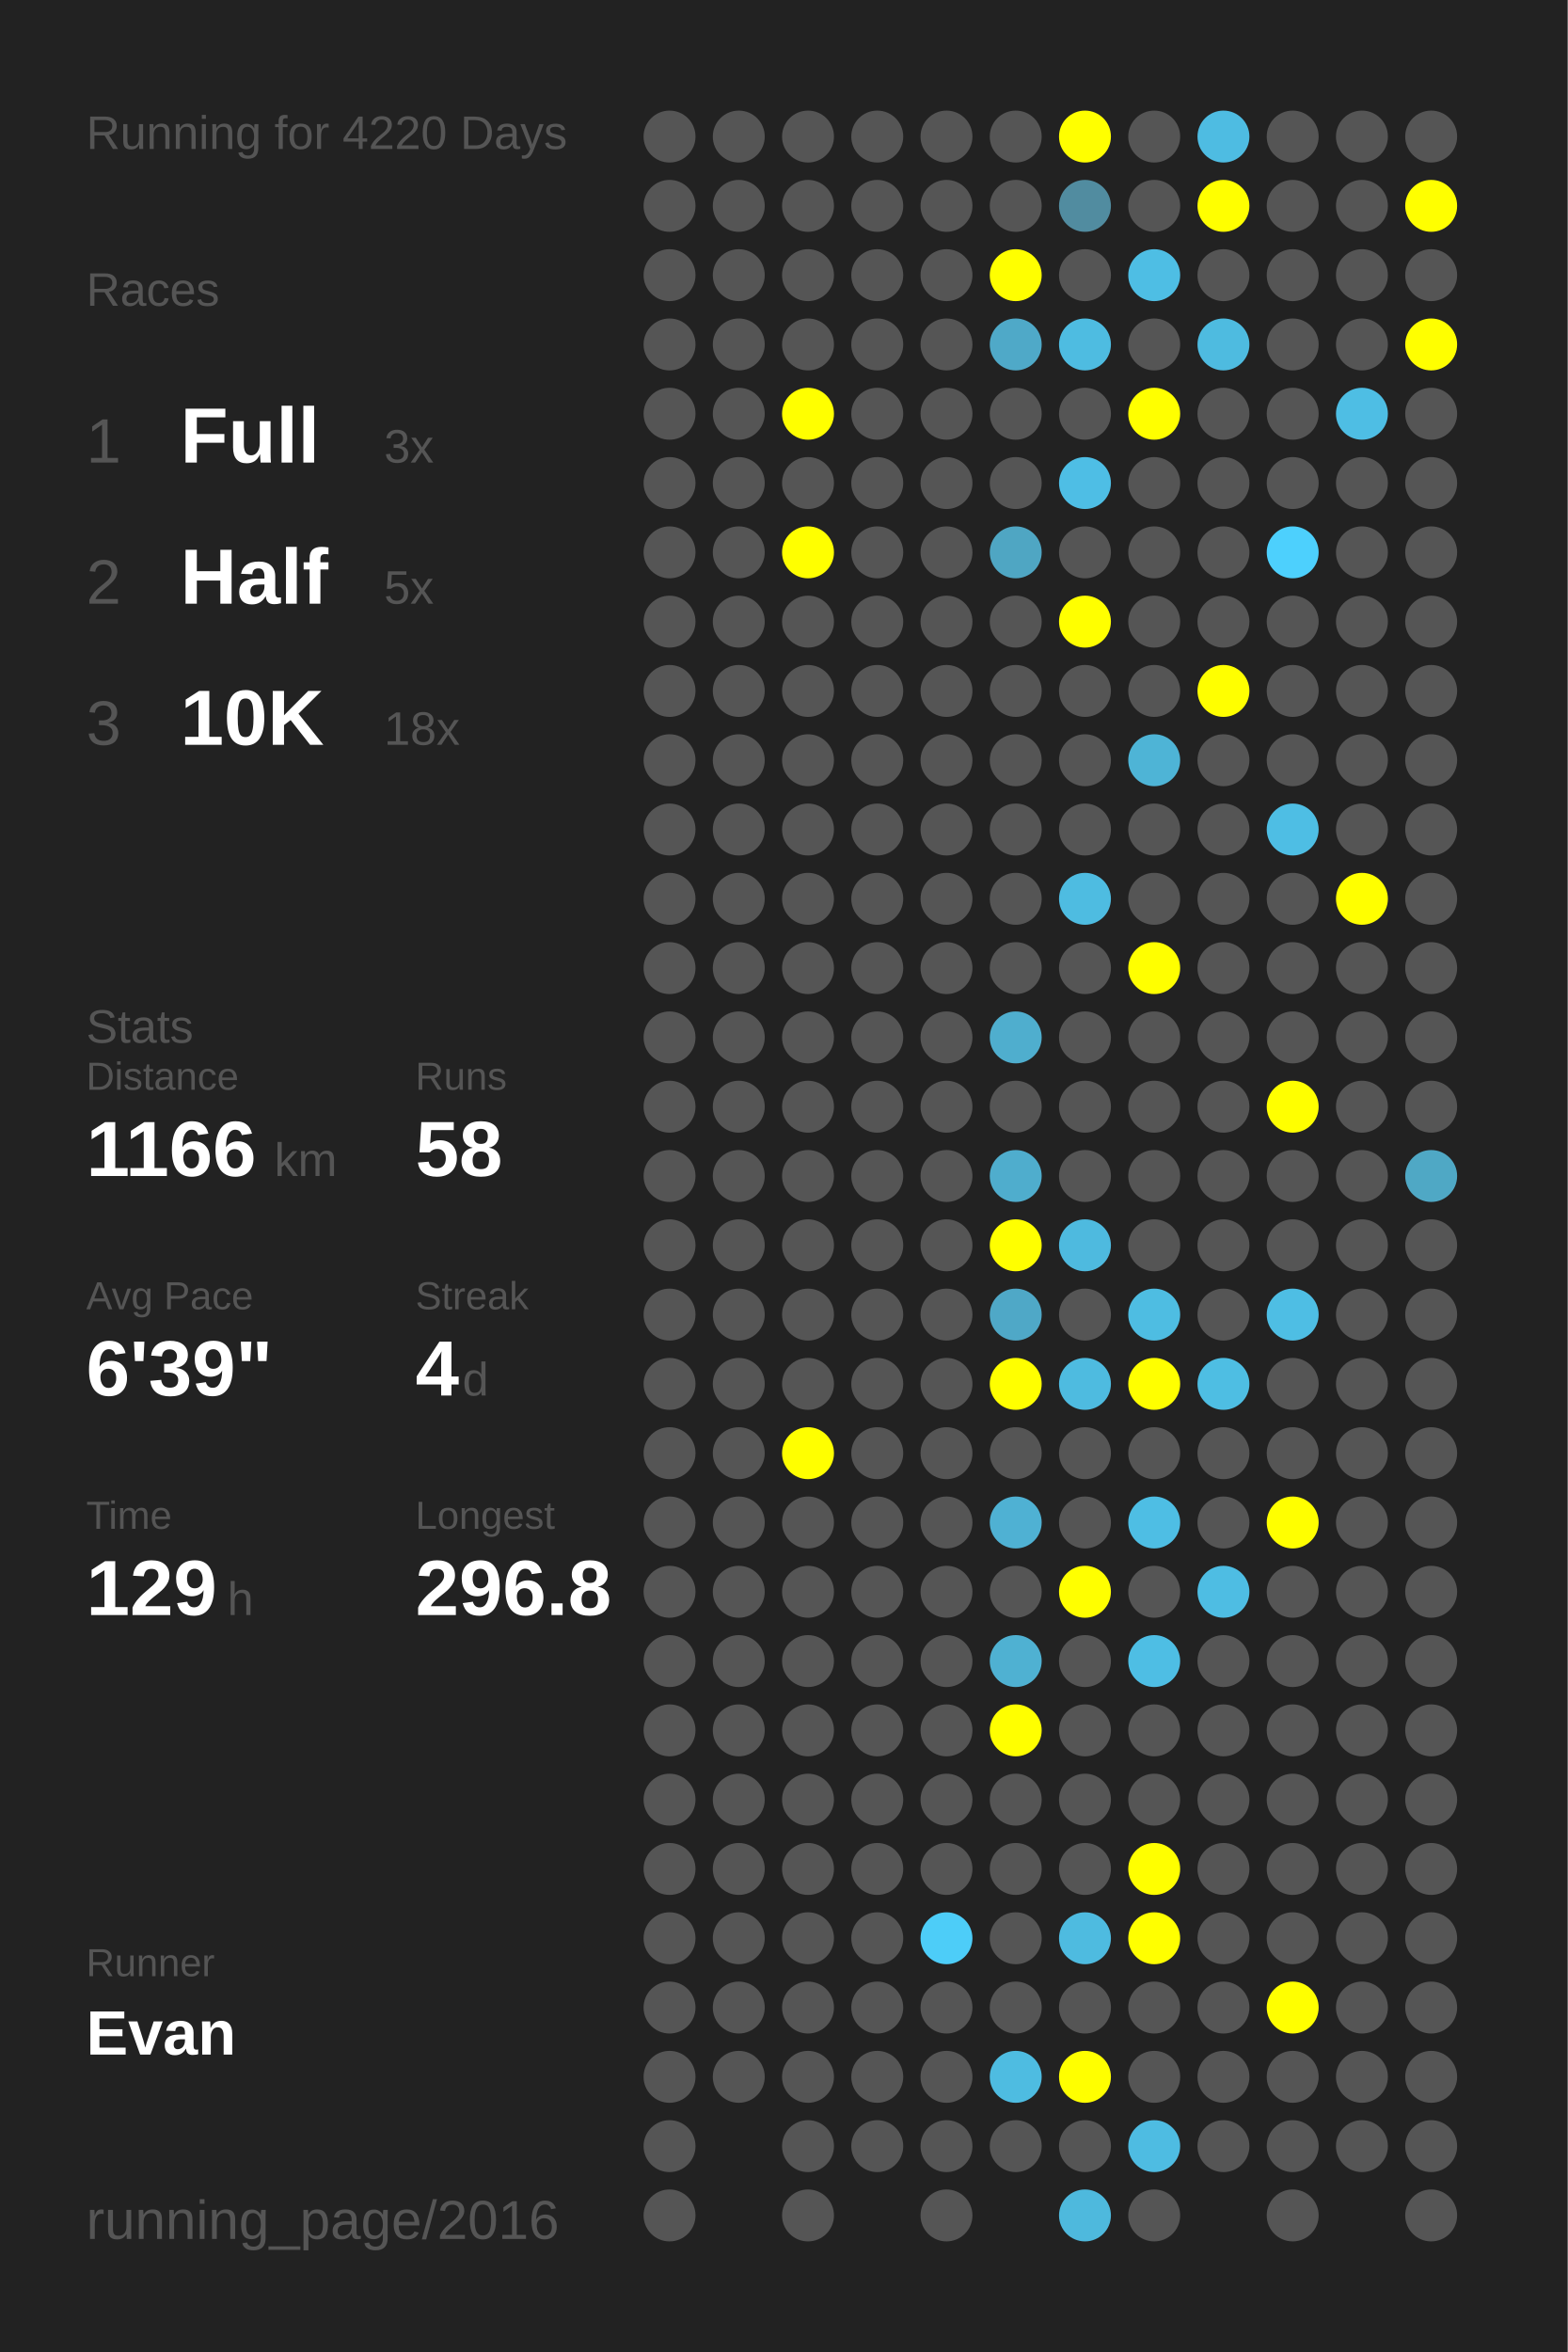
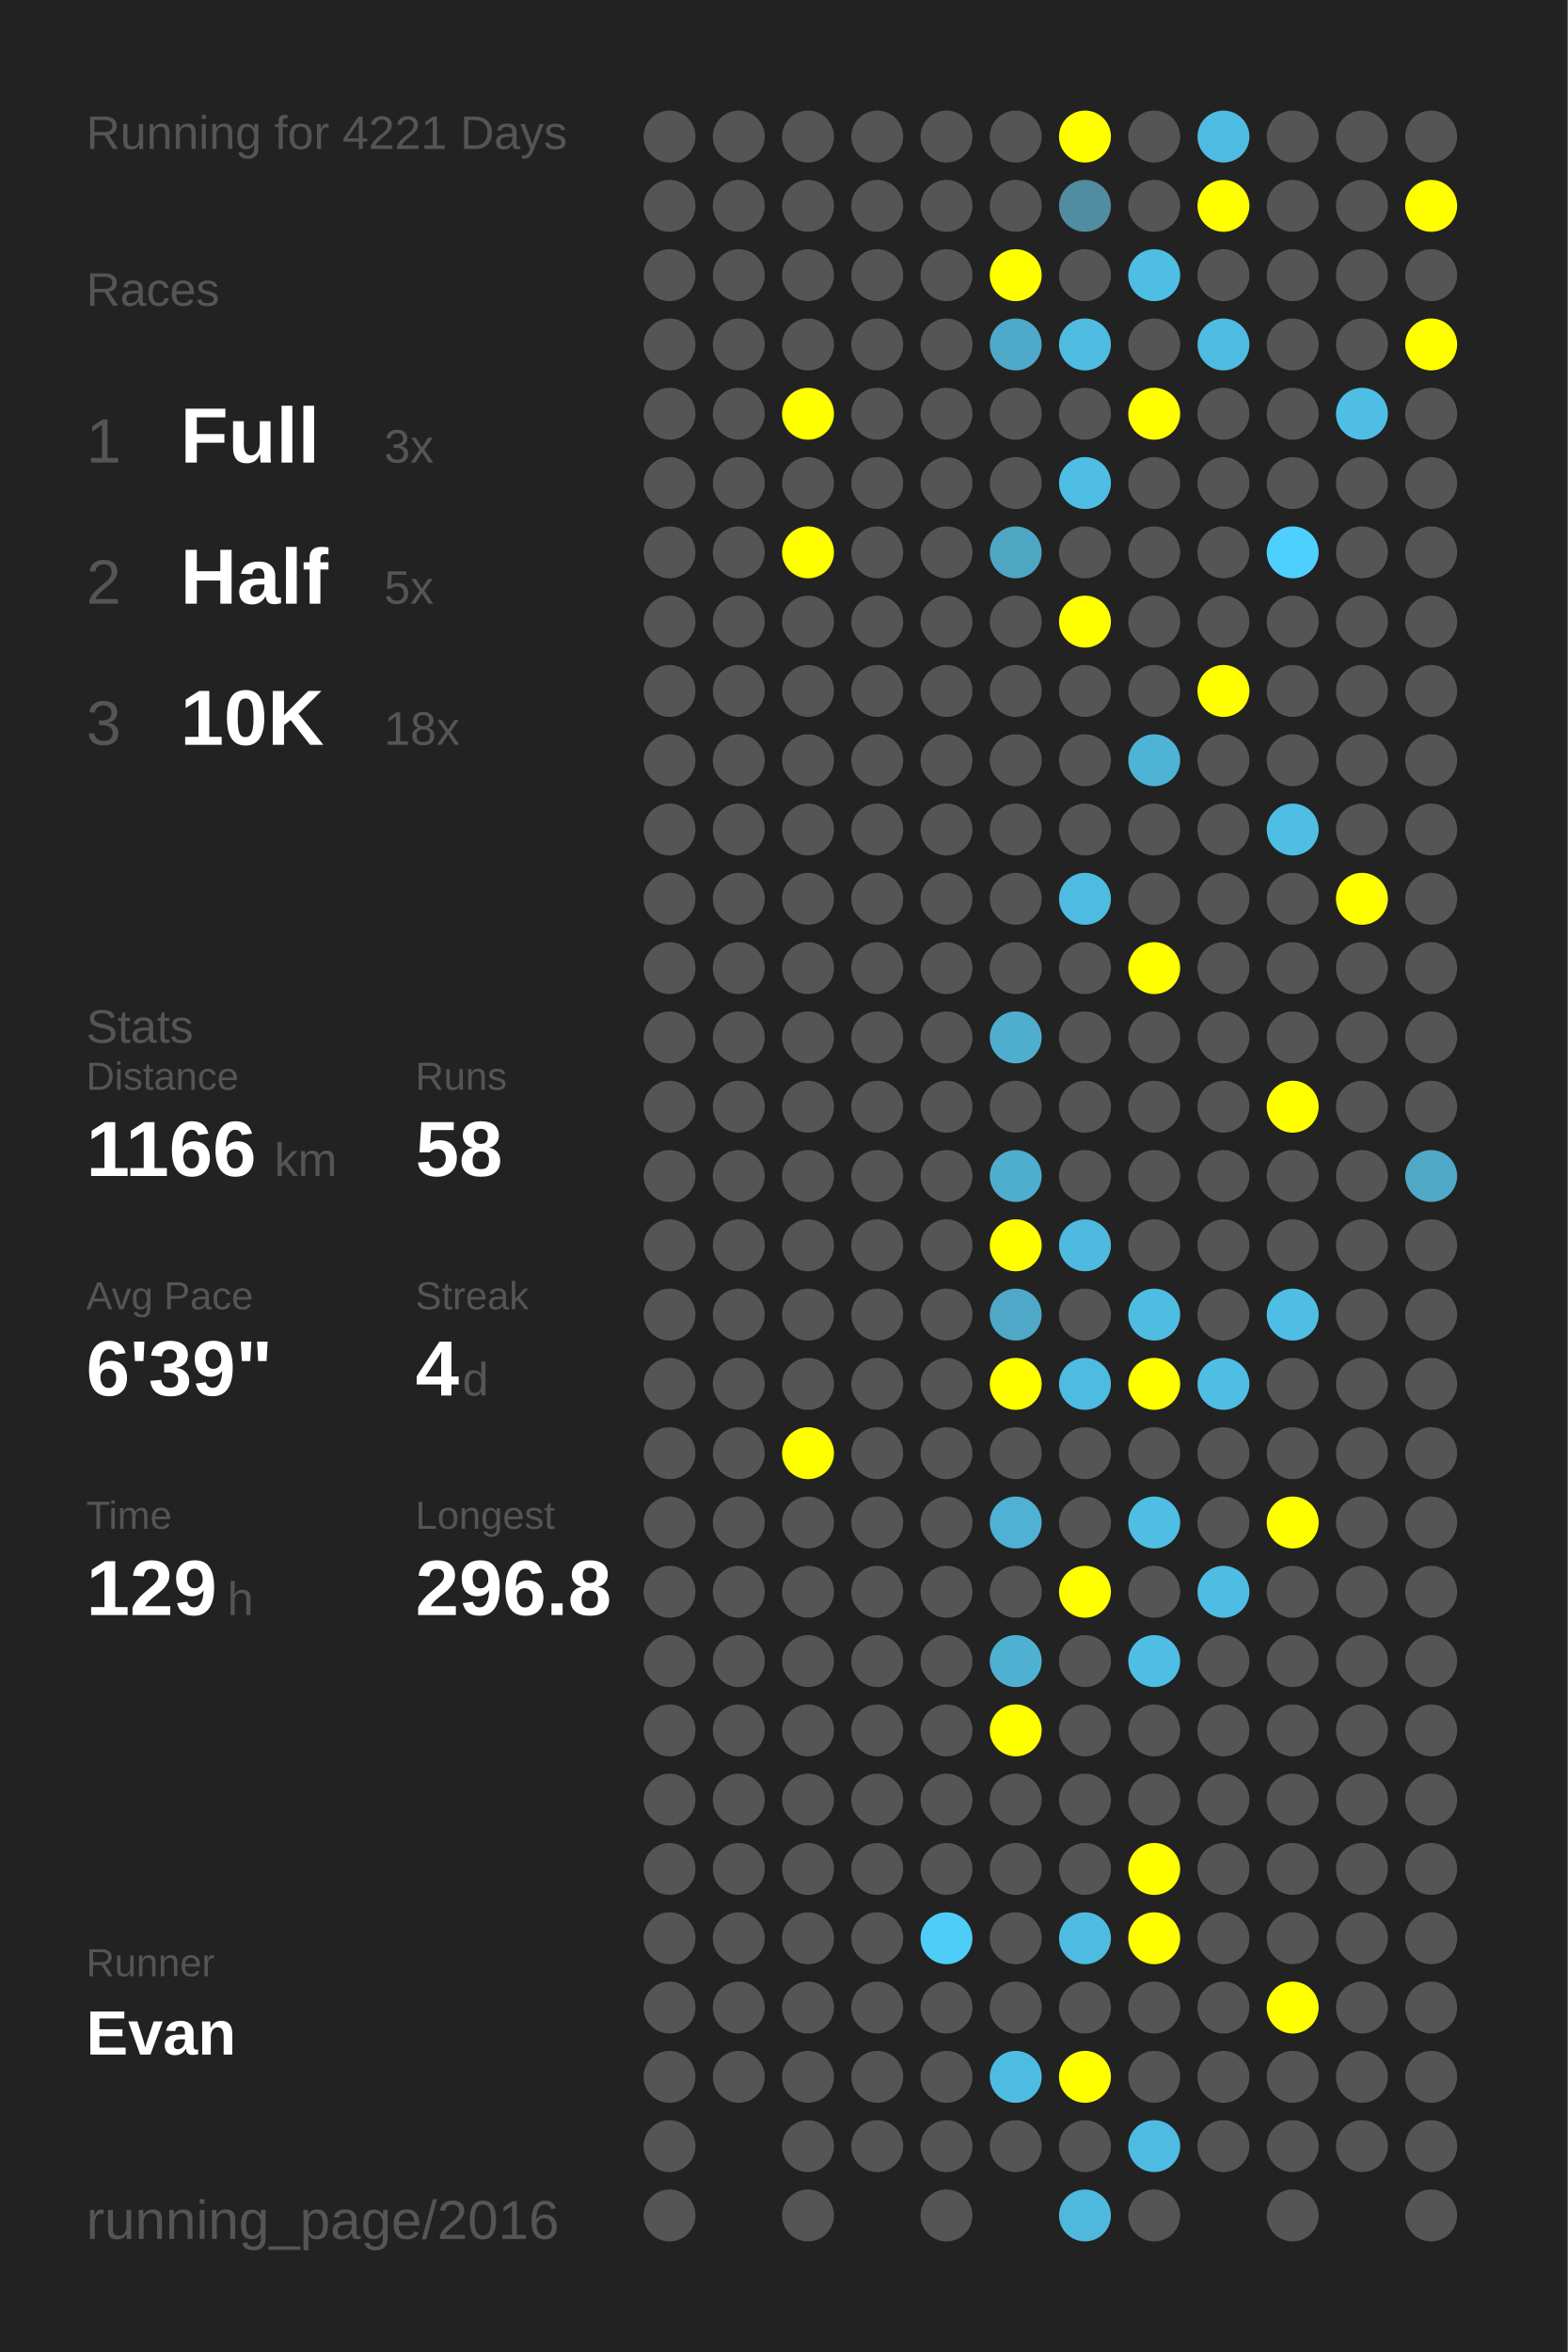
<svg xmlns="http://www.w3.org/2000/svg" baseProfile="full" height="300mm" version="1.1" viewBox="0,0,200,300" width="200mm">
  <defs />
  <rect fill="#222222" height="300" width="200" x="0" y="0" />
-   <text fill="#555555" style="font-size:6px; font-family:Arial;" x="11" y="19">Running for 4220 Days</text>
+   <text fill="#555555" style="font-size:6px; font-family:Arial;" x="11" y="19">Running for 4221 Days</text>
  <text fill="#555555" style="font-size:6px; font-family:Arial;" x="11" y="39">Races</text>
  <text fill="#555555" style="font-size:8px; font-family:Arial;" x="11" y="59">1</text>
  <text fill="#FFFFFF" style="font-size:10px; font-family:Arial; font-weight:bold;" x="23" y="59">Full</text>
  <text fill="#555555" style="font-size:6px; font-family:Arial;" x="49" y="59">3x</text>
  <text fill="#555555" style="font-size:8px; font-family:Arial;" x="11" y="77">2</text>
  <text fill="#FFFFFF" style="font-size:10px; font-family:Arial; font-weight:bold;" x="23" y="77">Half</text>
  <text fill="#555555" style="font-size:6px; font-family:Arial;" x="49" y="77">5x</text>
  <text fill="#555555" style="font-size:8px; font-family:Arial;" x="11" y="95">3</text>
  <text fill="#FFFFFF" style="font-size:10px; font-family:Arial; font-weight:bold;" x="23" y="95">10K</text>
  <text fill="#555555" style="font-size:6px; font-family:Arial;" x="49" y="95">18x</text>
  <text fill="#555555" style="font-size:6px; font-family:Arial;" x="11" y="133">Stats</text>
  <text fill="#555555" style="font-size:5px; font-family:Arial;" x="11" y="139">Distance</text>
  <text fill="#FFFFFF" style="font-size:10px; font-family:Arial; font-weight:bold;" x="11" y="150">1166</text>
  <text fill="#555555" style="font-size:6px; font-family:Arial;" x="35" y="150">km</text>
  <text fill="#555555" style="font-size:5px; font-family:Arial;" x="53" y="139">Runs</text>
  <text fill="#FFFFFF" style="font-size:10px; font-family:Arial; font-weight:bold;" x="53" y="150">58</text>
  <text fill="#555555" style="font-size:5px; font-family:Arial;" x="11" y="167">Avg Pace</text>
  <text fill="#FFFFFF" style="font-size:10px; font-family:Arial; font-weight:bold;" x="11" y="178">6'39"</text>
  <text fill="#555555" style="font-size:5px; font-family:Arial;" x="53" y="167">Streak</text>
  <text fill="#FFFFFF" style="font-size:10px; font-family:Arial; font-weight:bold;" x="53" y="178">4</text>
  <text fill="#555555" style="font-size:6px; font-family:Arial;" x="59" y="178">d</text>
  <text fill="#555555" style="font-size:5px; font-family:Arial;" x="11" y="195">Time</text>
  <text fill="#FFFFFF" style="font-size:10px; font-family:Arial; font-weight:bold;" x="11" y="206">129</text>
  <text fill="#555555" style="font-size:6px; font-family:Arial;" x="29" y="206">h</text>
  <text fill="#555555" style="font-size:5px; font-family:Arial;" x="53" y="195">Longest</text>
  <text fill="#FFFFFF" style="font-size:10px; font-family:Arial; font-weight:bold;" x="53" y="206">296.8</text>
  <text fill="#555555" style="font-size:5px; font-family:Arial;" x="11" y="252.065">Runner</text>
  <text fill="#FFFFFF" style="font-size:8px; font-family:Arial; font-weight:bold;" x="11" y="262.065">Evan</text>
  <text fill="#555555" style="font-size:7px; font-family:Arial;" x="11" y="285.581">running_page/2016</text>
  <circle cx="85.417" cy="17.419" fill="#555555" r="3.312" />
  <circle cx="85.417" cy="26.258" fill="#555555" r="3.312" />
  <circle cx="85.417" cy="35.097" fill="#555555" r="3.312" />
  <circle cx="85.417" cy="43.935" fill="#555555" r="3.312" />
  <circle cx="85.417" cy="52.774" fill="#555555" r="3.312" />
  <circle cx="85.417" cy="61.613" fill="#555555" r="3.312" />
  <circle cx="85.417" cy="70.452" fill="#555555" r="3.312" />
  <circle cx="85.417" cy="79.29" fill="#555555" r="3.312" />
  <circle cx="85.417" cy="88.129" fill="#555555" r="3.312" />
  <circle cx="85.417" cy="96.968" fill="#555555" r="3.312" />
  <circle cx="85.417" cy="105.806" fill="#555555" r="3.312" />
  <circle cx="85.417" cy="114.645" fill="#555555" r="3.312" />
  <circle cx="85.417" cy="123.484" fill="#555555" r="3.312" />
  <circle cx="85.417" cy="132.323" fill="#555555" r="3.312" />
  <circle cx="85.417" cy="141.161" fill="#555555" r="3.312" />
  <circle cx="85.417" cy="150" fill="#555555" r="3.312" />
  <circle cx="85.417" cy="158.839" fill="#555555" r="3.312" />
  <circle cx="85.417" cy="167.677" fill="#555555" r="3.312" />
  <circle cx="85.417" cy="176.516" fill="#555555" r="3.312" />
  <circle cx="85.417" cy="185.355" fill="#555555" r="3.312" />
  <circle cx="85.417" cy="194.194" fill="#555555" r="3.312" />
  <circle cx="85.417" cy="203.032" fill="#555555" r="3.312" />
  <circle cx="85.417" cy="211.871" fill="#555555" r="3.312" />
  <circle cx="85.417" cy="220.71" fill="#555555" r="3.312" />
  <circle cx="85.417" cy="229.548" fill="#555555" r="3.312" />
  <circle cx="85.417" cy="238.387" fill="#555555" r="3.312" />
  <circle cx="85.417" cy="247.226" fill="#555555" r="3.312" />
  <circle cx="85.417" cy="256.065" fill="#555555" r="3.312" />
  <circle cx="85.417" cy="264.903" fill="#555555" r="3.312" />
  <circle cx="85.417" cy="273.742" fill="#555555" r="3.312" />
  <circle cx="85.417" cy="282.581" fill="#555555" r="3.312" />
  <circle cx="94.25" cy="17.419" fill="#555555" r="3.312" />
  <circle cx="94.25" cy="26.258" fill="#555555" r="3.312" />
  <circle cx="94.25" cy="35.097" fill="#555555" r="3.312" />
  <circle cx="94.25" cy="43.935" fill="#555555" r="3.312" />
  <circle cx="94.25" cy="52.774" fill="#555555" r="3.312" />
  <circle cx="94.25" cy="61.613" fill="#555555" r="3.312" />
  <circle cx="94.25" cy="70.452" fill="#555555" r="3.312" />
  <circle cx="94.25" cy="79.29" fill="#555555" r="3.312" />
  <circle cx="94.25" cy="88.129" fill="#555555" r="3.312" />
  <circle cx="94.25" cy="96.968" fill="#555555" r="3.312" />
  <circle cx="94.25" cy="105.806" fill="#555555" r="3.312" />
  <circle cx="94.25" cy="114.645" fill="#555555" r="3.312" />
  <circle cx="94.25" cy="123.484" fill="#555555" r="3.312" />
  <circle cx="94.25" cy="132.323" fill="#555555" r="3.312" />
  <circle cx="94.25" cy="141.161" fill="#555555" r="3.312" />
  <circle cx="94.25" cy="150" fill="#555555" r="3.312" />
  <circle cx="94.25" cy="158.839" fill="#555555" r="3.312" />
  <circle cx="94.25" cy="167.677" fill="#555555" r="3.312" />
  <circle cx="94.25" cy="176.516" fill="#555555" r="3.312" />
  <circle cx="94.25" cy="185.355" fill="#555555" r="3.312" />
  <circle cx="94.25" cy="194.194" fill="#555555" r="3.312" />
  <circle cx="94.25" cy="203.032" fill="#555555" r="3.312" />
  <circle cx="94.25" cy="211.871" fill="#555555" r="3.312" />
  <circle cx="94.25" cy="220.71" fill="#555555" r="3.312" />
  <circle cx="94.25" cy="229.548" fill="#555555" r="3.312" />
  <circle cx="94.25" cy="238.387" fill="#555555" r="3.312" />
  <circle cx="94.25" cy="247.226" fill="#555555" r="3.312" />
  <circle cx="94.25" cy="256.065" fill="#555555" r="3.312" />
  <circle cx="94.25" cy="264.903" fill="#555555" r="3.312" />
  <circle cx="103.083" cy="17.419" fill="#555555" r="3.312" />
  <circle cx="103.083" cy="26.258" fill="#555555" r="3.312" />
  <circle cx="103.083" cy="35.097" fill="#555555" r="3.312" />
  <circle cx="103.083" cy="43.935" fill="#555555" r="3.312" />
  <circle cx="103.083" cy="52.774" fill="#FFFF00" r="3.312" />
  <circle cx="103.083" cy="61.613" fill="#555555" r="3.312" />
  <circle cx="103.083" cy="70.452" fill="#FFFF00" r="3.312" />
  <circle cx="103.083" cy="79.29" fill="#555555" r="3.312" />
  <circle cx="103.083" cy="88.129" fill="#555555" r="3.312" />
  <circle cx="103.083" cy="96.968" fill="#555555" r="3.312" />
  <circle cx="103.083" cy="105.806" fill="#555555" r="3.312" />
  <circle cx="103.083" cy="114.645" fill="#555555" r="3.312" />
  <circle cx="103.083" cy="123.484" fill="#555555" r="3.312" />
  <circle cx="103.083" cy="132.323" fill="#555555" r="3.312" />
  <circle cx="103.083" cy="141.161" fill="#555555" r="3.312" />
  <circle cx="103.083" cy="150" fill="#555555" r="3.312" />
  <circle cx="103.083" cy="158.839" fill="#555555" r="3.312" />
  <circle cx="103.083" cy="167.677" fill="#555555" r="3.312" />
  <circle cx="103.083" cy="176.516" fill="#555555" r="3.312" />
  <circle cx="103.083" cy="185.355" fill="#FFFF00" r="3.312" />
  <circle cx="103.083" cy="194.194" fill="#555555" r="3.312" />
  <circle cx="103.083" cy="203.032" fill="#555555" r="3.312" />
  <circle cx="103.083" cy="211.871" fill="#555555" r="3.312" />
  <circle cx="103.083" cy="220.71" fill="#555555" r="3.312" />
  <circle cx="103.083" cy="229.548" fill="#555555" r="3.312" />
  <circle cx="103.083" cy="238.387" fill="#555555" r="3.312" />
  <circle cx="103.083" cy="247.226" fill="#555555" r="3.312" />
  <circle cx="103.083" cy="256.065" fill="#555555" r="3.312" />
  <circle cx="103.083" cy="264.903" fill="#555555" r="3.312" />
  <circle cx="103.083" cy="273.742" fill="#555555" r="3.312" />
  <circle cx="103.083" cy="282.581" fill="#555555" r="3.312" />
  <circle cx="111.917" cy="17.419" fill="#555555" r="3.312" />
  <circle cx="111.917" cy="26.258" fill="#555555" r="3.312" />
  <circle cx="111.917" cy="35.097" fill="#555555" r="3.312" />
  <circle cx="111.917" cy="43.935" fill="#555555" r="3.312" />
  <circle cx="111.917" cy="52.774" fill="#555555" r="3.312" />
  <circle cx="111.917" cy="61.613" fill="#555555" r="3.312" />
  <circle cx="111.917" cy="70.452" fill="#555555" r="3.312" />
  <circle cx="111.917" cy="79.29" fill="#555555" r="3.312" />
  <circle cx="111.917" cy="88.129" fill="#555555" r="3.312" />
  <circle cx="111.917" cy="96.968" fill="#555555" r="3.312" />
  <circle cx="111.917" cy="105.806" fill="#555555" r="3.312" />
  <circle cx="111.917" cy="114.645" fill="#555555" r="3.312" />
  <circle cx="111.917" cy="123.484" fill="#555555" r="3.312" />
  <circle cx="111.917" cy="132.323" fill="#555555" r="3.312" />
  <circle cx="111.917" cy="141.161" fill="#555555" r="3.312" />
  <circle cx="111.917" cy="150" fill="#555555" r="3.312" />
  <circle cx="111.917" cy="158.839" fill="#555555" r="3.312" />
  <circle cx="111.917" cy="167.677" fill="#555555" r="3.312" />
  <circle cx="111.917" cy="176.516" fill="#555555" r="3.312" />
  <circle cx="111.917" cy="185.355" fill="#555555" r="3.312" />
  <circle cx="111.917" cy="194.194" fill="#555555" r="3.312" />
  <circle cx="111.917" cy="203.032" fill="#555555" r="3.312" />
  <circle cx="111.917" cy="211.871" fill="#555555" r="3.312" />
  <circle cx="111.917" cy="220.71" fill="#555555" r="3.312" />
  <circle cx="111.917" cy="229.548" fill="#555555" r="3.312" />
  <circle cx="111.917" cy="238.387" fill="#555555" r="3.312" />
  <circle cx="111.917" cy="247.226" fill="#555555" r="3.312" />
  <circle cx="111.917" cy="256.065" fill="#555555" r="3.312" />
  <circle cx="111.917" cy="264.903" fill="#555555" r="3.312" />
  <circle cx="111.917" cy="273.742" fill="#555555" r="3.312" />
  <circle cx="120.75" cy="17.419" fill="#555555" r="3.312" />
  <circle cx="120.75" cy="26.258" fill="#555555" r="3.312" />
  <circle cx="120.75" cy="35.097" fill="#555555" r="3.312" />
  <circle cx="120.75" cy="43.935" fill="#555555" r="3.312" />
  <circle cx="120.75" cy="52.774" fill="#555555" r="3.312" />
  <circle cx="120.75" cy="61.613" fill="#555555" r="3.312" />
  <circle cx="120.75" cy="70.452" fill="#555555" r="3.312" />
  <circle cx="120.75" cy="79.29" fill="#555555" r="3.312" />
  <circle cx="120.75" cy="88.129" fill="#555555" r="3.312" />
  <circle cx="120.75" cy="96.968" fill="#555555" r="3.312" />
  <circle cx="120.75" cy="105.806" fill="#555555" r="3.312" />
  <circle cx="120.75" cy="114.645" fill="#555555" r="3.312" />
  <circle cx="120.75" cy="123.484" fill="#555555" r="3.312" />
  <circle cx="120.75" cy="132.323" fill="#555555" r="3.312" />
  <circle cx="120.75" cy="141.161" fill="#555555" r="3.312" />
  <circle cx="120.75" cy="150" fill="#555555" r="3.312" />
  <circle cx="120.75" cy="158.839" fill="#555555" r="3.312" />
  <circle cx="120.75" cy="167.677" fill="#555555" r="3.312" />
  <circle cx="120.75" cy="176.516" fill="#555555" r="3.312" />
  <circle cx="120.75" cy="185.355" fill="#555555" r="3.312" />
  <circle cx="120.75" cy="194.194" fill="#555555" r="3.312" />
  <circle cx="120.75" cy="203.032" fill="#555555" r="3.312" />
  <circle cx="120.75" cy="211.871" fill="#555555" r="3.312" />
  <circle cx="120.75" cy="220.71" fill="#555555" r="3.312" />
  <circle cx="120.75" cy="229.548" fill="#555555" r="3.312" />
  <circle cx="120.75" cy="238.387" fill="#555555" r="3.312" />
  <circle cx="120.75" cy="247.226" fill="#4dcdf8" r="3.312" />
  <circle cx="120.75" cy="256.065" fill="#555555" r="3.312" />
  <circle cx="120.75" cy="264.903" fill="#555555" r="3.312" />
  <circle cx="120.75" cy="273.742" fill="#555555" r="3.312" />
  <circle cx="120.75" cy="282.581" fill="#555555" r="3.312" />
  <circle cx="129.583" cy="17.419" fill="#555555" r="3.312" />
  <circle cx="129.583" cy="26.258" fill="#555555" r="3.312" />
  <circle cx="129.583" cy="35.097" fill="#FFFF00" r="3.312" />
  <circle cx="129.583" cy="43.935" fill="#4fa9c8" r="3.312" />
  <circle cx="129.583" cy="52.774" fill="#555555" r="3.312" />
  <circle cx="129.583" cy="61.613" fill="#555555" r="3.312" />
  <circle cx="129.583" cy="70.452" fill="#4fa6c3" r="3.312" />
  <circle cx="129.583" cy="79.29" fill="#555555" r="3.312" />
  <circle cx="129.583" cy="88.129" fill="#555555" r="3.312" />
  <circle cx="129.583" cy="96.968" fill="#555555" r="3.312" />
  <circle cx="129.583" cy="105.806" fill="#555555" r="3.312" />
  <circle cx="129.583" cy="114.645" fill="#555555" r="3.312" />
  <circle cx="129.583" cy="123.484" fill="#555555" r="3.312" />
  <circle cx="129.583" cy="132.323" fill="#4faece" r="3.312" />
  <circle cx="129.583" cy="141.161" fill="#555555" r="3.312" />
  <circle cx="129.583" cy="150" fill="#4fadcd" r="3.312" />
  <circle cx="129.583" cy="158.839" fill="#FFFF00" r="3.312" />
  <circle cx="129.583" cy="167.677" fill="#4fa8c7" r="3.312" />
  <circle cx="129.583" cy="176.516" fill="#FFFF00" r="3.312" />
  <circle cx="129.583" cy="185.355" fill="#555555" r="3.312" />
  <circle cx="129.583" cy="194.194" fill="#4fb1d3" r="3.312" />
  <circle cx="129.583" cy="203.032" fill="#555555" r="3.312" />
  <circle cx="129.583" cy="211.871" fill="#4fb1d2" r="3.312" />
  <circle cx="129.583" cy="220.71" fill="#FFFF00" r="3.312" />
  <circle cx="129.583" cy="229.548" fill="#555555" r="3.312" />
  <circle cx="129.583" cy="238.387" fill="#555555" r="3.312" />
  <circle cx="129.583" cy="247.226" fill="#555555" r="3.312" />
  <circle cx="129.583" cy="256.065" fill="#555555" r="3.312" />
  <circle cx="129.583" cy="264.903" fill="#4ebce1" r="3.312" />
  <circle cx="129.583" cy="273.742" fill="#555555" r="3.312" />
  <circle cx="138.417" cy="17.419" fill="#FFFF00" r="3.312" />
  <circle cx="138.417" cy="26.258" fill="#518ca0" r="3.312" />
  <circle cx="138.417" cy="35.097" fill="#555555" r="3.312" />
  <circle cx="138.417" cy="43.935" fill="#4ebce1" r="3.312" />
  <circle cx="138.417" cy="52.774" fill="#555555" r="3.312" />
  <circle cx="138.417" cy="61.613" fill="#4ebee5" r="3.312" />
  <circle cx="138.417" cy="70.452" fill="#555555" r="3.312" />
  <circle cx="138.417" cy="79.29" fill="#FFFF00" r="3.312" />
  <circle cx="138.417" cy="88.129" fill="#555555" r="3.312" />
  <circle cx="138.417" cy="96.968" fill="#555555" r="3.312" />
  <circle cx="138.417" cy="105.806" fill="#555555" r="3.312" />
  <circle cx="138.417" cy="114.645" fill="#4ebce1" r="3.312" />
  <circle cx="138.417" cy="123.484" fill="#555555" r="3.312" />
  <circle cx="138.417" cy="132.323" fill="#555555" r="3.312" />
  <circle cx="138.417" cy="141.161" fill="#555555" r="3.312" />
  <circle cx="138.417" cy="150" fill="#555555" r="3.312" />
  <circle cx="138.417" cy="158.839" fill="#4ebadf" r="3.312" />
  <circle cx="138.417" cy="167.677" fill="#555555" r="3.312" />
  <circle cx="138.417" cy="176.516" fill="#4ebbe0" r="3.312" />
  <circle cx="138.417" cy="185.355" fill="#555555" r="3.312" />
  <circle cx="138.417" cy="194.194" fill="#555555" r="3.312" />
  <circle cx="138.417" cy="203.032" fill="#FFFF00" r="3.312" />
  <circle cx="138.417" cy="211.871" fill="#555555" r="3.312" />
  <circle cx="138.417" cy="220.71" fill="#555555" r="3.312" />
  <circle cx="138.417" cy="229.548" fill="#555555" r="3.312" />
  <circle cx="138.417" cy="238.387" fill="#555555" r="3.312" />
  <circle cx="138.417" cy="247.226" fill="#4ebbe0" r="3.312" />
  <circle cx="138.417" cy="256.065" fill="#555555" r="3.312" />
  <circle cx="138.417" cy="264.903" fill="#FFFF00" r="3.312" />
  <circle cx="138.417" cy="273.742" fill="#555555" r="3.312" />
  <circle cx="138.417" cy="282.581" fill="#4eb9dd" r="3.312" />
  <circle cx="147.25" cy="17.419" fill="#555555" r="3.312" />
  <circle cx="147.25" cy="26.258" fill="#555555" r="3.312" />
  <circle cx="147.25" cy="35.097" fill="#4ebee4" r="3.312" />
  <circle cx="147.25" cy="43.935" fill="#555555" r="3.312" />
  <circle cx="147.25" cy="52.774" fill="#FFFF00" r="3.312" />
  <circle cx="147.25" cy="61.613" fill="#555555" r="3.312" />
  <circle cx="147.25" cy="70.452" fill="#555555" r="3.312" />
  <circle cx="147.25" cy="79.29" fill="#555555" r="3.312" />
  <circle cx="147.25" cy="88.129" fill="#555555" r="3.312" />
  <circle cx="147.25" cy="96.968" fill="#4eb4d6" r="3.312" />
  <circle cx="147.25" cy="105.806" fill="#555555" r="3.312" />
  <circle cx="147.25" cy="114.645" fill="#555555" r="3.312" />
  <circle cx="147.25" cy="123.484" fill="#FFFF00" r="3.312" />
  <circle cx="147.25" cy="132.323" fill="#555555" r="3.312" />
  <circle cx="147.25" cy="141.161" fill="#555555" r="3.312" />
  <circle cx="147.25" cy="150" fill="#555555" r="3.312" />
  <circle cx="147.25" cy="158.839" fill="#555555" r="3.312" />
  <circle cx="147.25" cy="167.677" fill="#4ebde2" r="3.312" />
  <circle cx="147.25" cy="176.516" fill="#FFFF00" r="3.312" />
  <circle cx="147.25" cy="185.355" fill="#555555" r="3.312" />
  <circle cx="147.25" cy="194.194" fill="#4ebee4" r="3.312" />
  <circle cx="147.25" cy="203.032" fill="#555555" r="3.312" />
  <circle cx="147.25" cy="211.871" fill="#4ebee4" r="3.312" />
  <circle cx="147.25" cy="220.71" fill="#555555" r="3.312" />
  <circle cx="147.25" cy="229.548" fill="#555555" r="3.312" />
  <circle cx="147.25" cy="238.387" fill="#FFFF00" r="3.312" />
  <circle cx="147.25" cy="247.226" fill="#FFFF00" r="3.312" />
  <circle cx="147.25" cy="256.065" fill="#555555" r="3.312" />
  <circle cx="147.25" cy="264.903" fill="#555555" r="3.312" />
  <circle cx="147.25" cy="273.742" fill="#4ebce2" r="3.312" />
  <circle cx="147.25" cy="282.581" fill="#555555" r="3.312" />
  <circle cx="156.083" cy="17.419" fill="#4ebce2" r="3.312" />
  <circle cx="156.083" cy="26.258" fill="#FFFF00" r="3.312" />
  <circle cx="156.083" cy="35.097" fill="#555555" r="3.312" />
  <circle cx="156.083" cy="43.935" fill="#4ebbe0" r="3.312" />
  <circle cx="156.083" cy="52.774" fill="#555555" r="3.312" />
  <circle cx="156.083" cy="61.613" fill="#555555" r="3.312" />
  <circle cx="156.083" cy="70.452" fill="#555555" r="3.312" />
  <circle cx="156.083" cy="79.29" fill="#555555" r="3.312" />
  <circle cx="156.083" cy="88.129" fill="#FFFF00" r="3.312" />
  <circle cx="156.083" cy="96.968" fill="#555555" r="3.312" />
  <circle cx="156.083" cy="105.806" fill="#555555" r="3.312" />
  <circle cx="156.083" cy="114.645" fill="#555555" r="3.312" />
  <circle cx="156.083" cy="123.484" fill="#555555" r="3.312" />
  <circle cx="156.083" cy="132.323" fill="#555555" r="3.312" />
  <circle cx="156.083" cy="141.161" fill="#555555" r="3.312" />
  <circle cx="156.083" cy="150" fill="#555555" r="3.312" />
  <circle cx="156.083" cy="158.839" fill="#555555" r="3.312" />
  <circle cx="156.083" cy="167.677" fill="#555555" r="3.312" />
  <circle cx="156.083" cy="176.516" fill="#4ebee3" r="3.312" />
  <circle cx="156.083" cy="185.355" fill="#555555" r="3.312" />
  <circle cx="156.083" cy="194.194" fill="#555555" r="3.312" />
  <circle cx="156.083" cy="203.032" fill="#4ebde3" r="3.312" />
  <circle cx="156.083" cy="211.871" fill="#555555" r="3.312" />
  <circle cx="156.083" cy="220.71" fill="#555555" r="3.312" />
  <circle cx="156.083" cy="229.548" fill="#555555" r="3.312" />
  <circle cx="156.083" cy="238.387" fill="#555555" r="3.312" />
  <circle cx="156.083" cy="247.226" fill="#555555" r="3.312" />
  <circle cx="156.083" cy="256.065" fill="#555555" r="3.312" />
  <circle cx="156.083" cy="264.903" fill="#555555" r="3.312" />
  <circle cx="156.083" cy="273.742" fill="#555555" r="3.312" />
  <circle cx="164.917" cy="17.419" fill="#555555" r="3.312" />
  <circle cx="164.917" cy="26.258" fill="#555555" r="3.312" />
  <circle cx="164.917" cy="35.097" fill="#555555" r="3.312" />
  <circle cx="164.917" cy="43.935" fill="#555555" r="3.312" />
  <circle cx="164.917" cy="52.774" fill="#555555" r="3.312" />
  <circle cx="164.917" cy="61.613" fill="#555555" r="3.312" />
  <circle cx="164.917" cy="70.452" fill="#4dd0fd" r="3.312" />
  <circle cx="164.917" cy="79.29" fill="#555555" r="3.312" />
  <circle cx="164.917" cy="88.129" fill="#555555" r="3.312" />
  <circle cx="164.917" cy="96.968" fill="#555555" r="3.312" />
  <circle cx="164.917" cy="105.806" fill="#4ebee4" r="3.312" />
  <circle cx="164.917" cy="114.645" fill="#555555" r="3.312" />
  <circle cx="164.917" cy="123.484" fill="#555555" r="3.312" />
  <circle cx="164.917" cy="132.323" fill="#555555" r="3.312" />
  <circle cx="164.917" cy="141.161" fill="#FFFF00" r="3.312" />
  <circle cx="164.917" cy="150" fill="#555555" r="3.312" />
  <circle cx="164.917" cy="158.839" fill="#555555" r="3.312" />
  <circle cx="164.917" cy="167.677" fill="#4ebee4" r="3.312" />
  <circle cx="164.917" cy="176.516" fill="#555555" r="3.312" />
  <circle cx="164.917" cy="185.355" fill="#555555" r="3.312" />
  <circle cx="164.917" cy="194.194" fill="#FFFF00" r="3.312" />
  <circle cx="164.917" cy="203.032" fill="#555555" r="3.312" />
  <circle cx="164.917" cy="211.871" fill="#555555" r="3.312" />
  <circle cx="164.917" cy="220.71" fill="#555555" r="3.312" />
  <circle cx="164.917" cy="229.548" fill="#555555" r="3.312" />
  <circle cx="164.917" cy="238.387" fill="#555555" r="3.312" />
  <circle cx="164.917" cy="247.226" fill="#555555" r="3.312" />
  <circle cx="164.917" cy="256.065" fill="#FFFF00" r="3.312" />
  <circle cx="164.917" cy="264.903" fill="#555555" r="3.312" />
  <circle cx="164.917" cy="273.742" fill="#555555" r="3.312" />
  <circle cx="164.917" cy="282.581" fill="#555555" r="3.312" />
  <circle cx="173.75" cy="17.419" fill="#555555" r="3.312" />
  <circle cx="173.75" cy="26.258" fill="#555555" r="3.312" />
  <circle cx="173.75" cy="35.097" fill="#555555" r="3.312" />
  <circle cx="173.75" cy="43.935" fill="#555555" r="3.312" />
  <circle cx="173.75" cy="52.774" fill="#4ebee4" r="3.312" />
  <circle cx="173.75" cy="61.613" fill="#555555" r="3.312" />
  <circle cx="173.75" cy="70.452" fill="#555555" r="3.312" />
  <circle cx="173.75" cy="79.29" fill="#555555" r="3.312" />
  <circle cx="173.75" cy="88.129" fill="#555555" r="3.312" />
  <circle cx="173.75" cy="96.968" fill="#555555" r="3.312" />
  <circle cx="173.75" cy="105.806" fill="#555555" r="3.312" />
  <circle cx="173.75" cy="114.645" fill="#FFFF00" r="3.312" />
  <circle cx="173.75" cy="123.484" fill="#555555" r="3.312" />
  <circle cx="173.75" cy="132.323" fill="#555555" r="3.312" />
  <circle cx="173.75" cy="141.161" fill="#555555" r="3.312" />
  <circle cx="173.75" cy="150" fill="#555555" r="3.312" />
  <circle cx="173.75" cy="158.839" fill="#555555" r="3.312" />
  <circle cx="173.75" cy="167.677" fill="#555555" r="3.312" />
  <circle cx="173.75" cy="176.516" fill="#555555" r="3.312" />
  <circle cx="173.75" cy="185.355" fill="#555555" r="3.312" />
  <circle cx="173.75" cy="194.194" fill="#555555" r="3.312" />
  <circle cx="173.75" cy="203.032" fill="#555555" r="3.312" />
  <circle cx="173.75" cy="211.871" fill="#555555" r="3.312" />
  <circle cx="173.75" cy="220.71" fill="#555555" r="3.312" />
  <circle cx="173.75" cy="229.548" fill="#555555" r="3.312" />
  <circle cx="173.75" cy="238.387" fill="#555555" r="3.312" />
  <circle cx="173.75" cy="247.226" fill="#555555" r="3.312" />
  <circle cx="173.75" cy="256.065" fill="#555555" r="3.312" />
  <circle cx="173.75" cy="264.903" fill="#555555" r="3.312" />
  <circle cx="173.75" cy="273.742" fill="#555555" r="3.312" />
  <circle cx="182.583" cy="17.419" fill="#555555" r="3.312" />
  <circle cx="182.583" cy="26.258" fill="#FFFF00" r="3.312" />
  <circle cx="182.583" cy="35.097" fill="#555555" r="3.312" />
  <circle cx="182.583" cy="43.935" fill="#FFFF00" r="3.312" />
  <circle cx="182.583" cy="52.774" fill="#555555" r="3.312" />
  <circle cx="182.583" cy="61.613" fill="#555555" r="3.312" />
  <circle cx="182.583" cy="70.452" fill="#555555" r="3.312" />
  <circle cx="182.583" cy="79.29" fill="#555555" r="3.312" />
  <circle cx="182.583" cy="88.129" fill="#555555" r="3.312" />
  <circle cx="182.583" cy="96.968" fill="#555555" r="3.312" />
  <circle cx="182.583" cy="105.806" fill="#555555" r="3.312" />
  <circle cx="182.583" cy="114.645" fill="#555555" r="3.312" />
  <circle cx="182.583" cy="123.484" fill="#555555" r="3.312" />
  <circle cx="182.583" cy="132.323" fill="#555555" r="3.312" />
  <circle cx="182.583" cy="141.161" fill="#555555" r="3.312" />
  <circle cx="182.583" cy="150" fill="#4fa8c5" r="3.312" />
  <circle cx="182.583" cy="158.839" fill="#555555" r="3.312" />
  <circle cx="182.583" cy="167.677" fill="#555555" r="3.312" />
  <circle cx="182.583" cy="176.516" fill="#555555" r="3.312" />
  <circle cx="182.583" cy="185.355" fill="#555555" r="3.312" />
  <circle cx="182.583" cy="194.194" fill="#555555" r="3.312" />
  <circle cx="182.583" cy="203.032" fill="#555555" r="3.312" />
  <circle cx="182.583" cy="211.871" fill="#555555" r="3.312" />
  <circle cx="182.583" cy="220.71" fill="#555555" r="3.312" />
  <circle cx="182.583" cy="229.548" fill="#555555" r="3.312" />
  <circle cx="182.583" cy="238.387" fill="#555555" r="3.312" />
  <circle cx="182.583" cy="247.226" fill="#555555" r="3.312" />
  <circle cx="182.583" cy="256.065" fill="#555555" r="3.312" />
  <circle cx="182.583" cy="264.903" fill="#555555" r="3.312" />
  <circle cx="182.583" cy="273.742" fill="#555555" r="3.312" />
  <circle cx="182.583" cy="282.581" fill="#555555" r="3.312" />
</svg>
